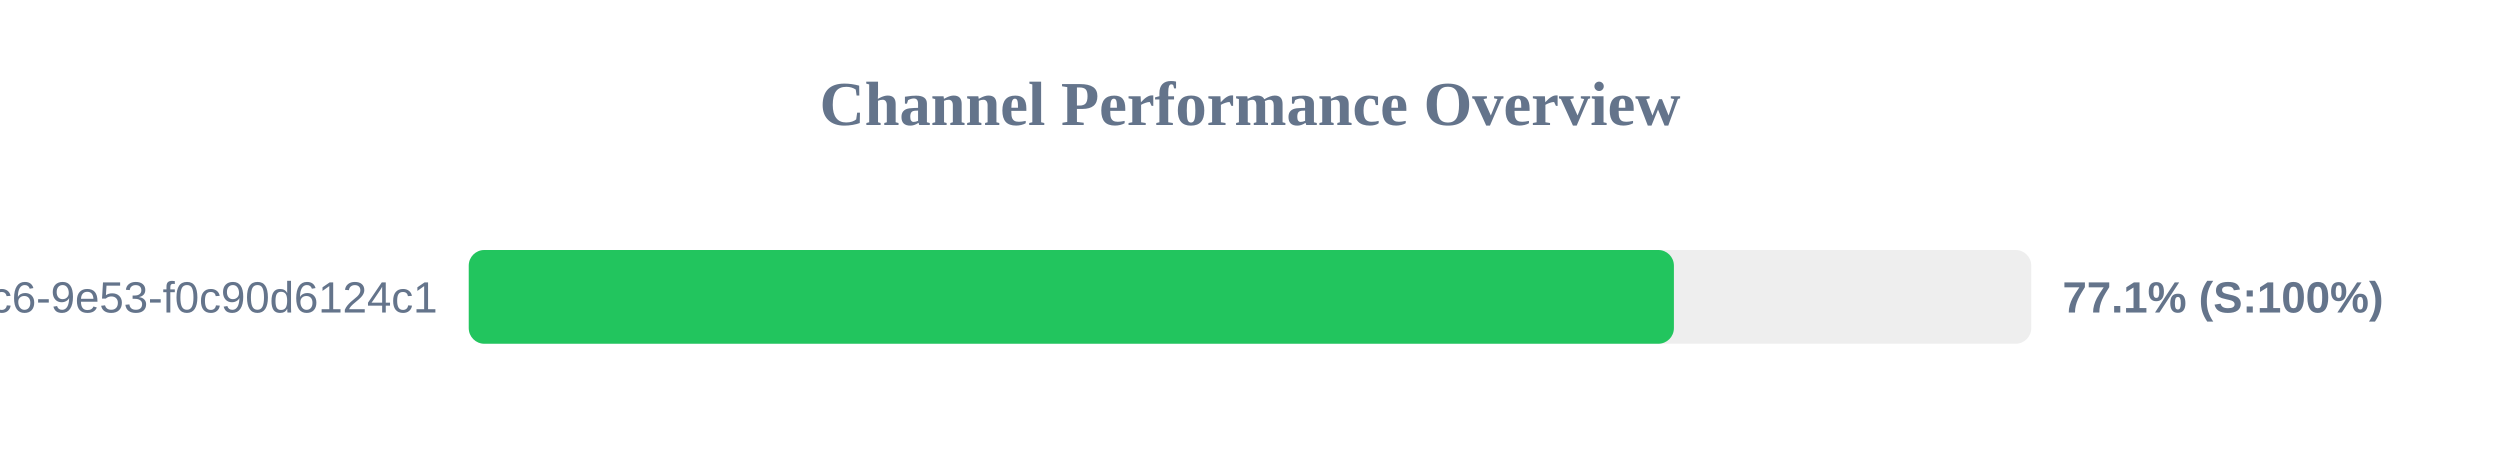
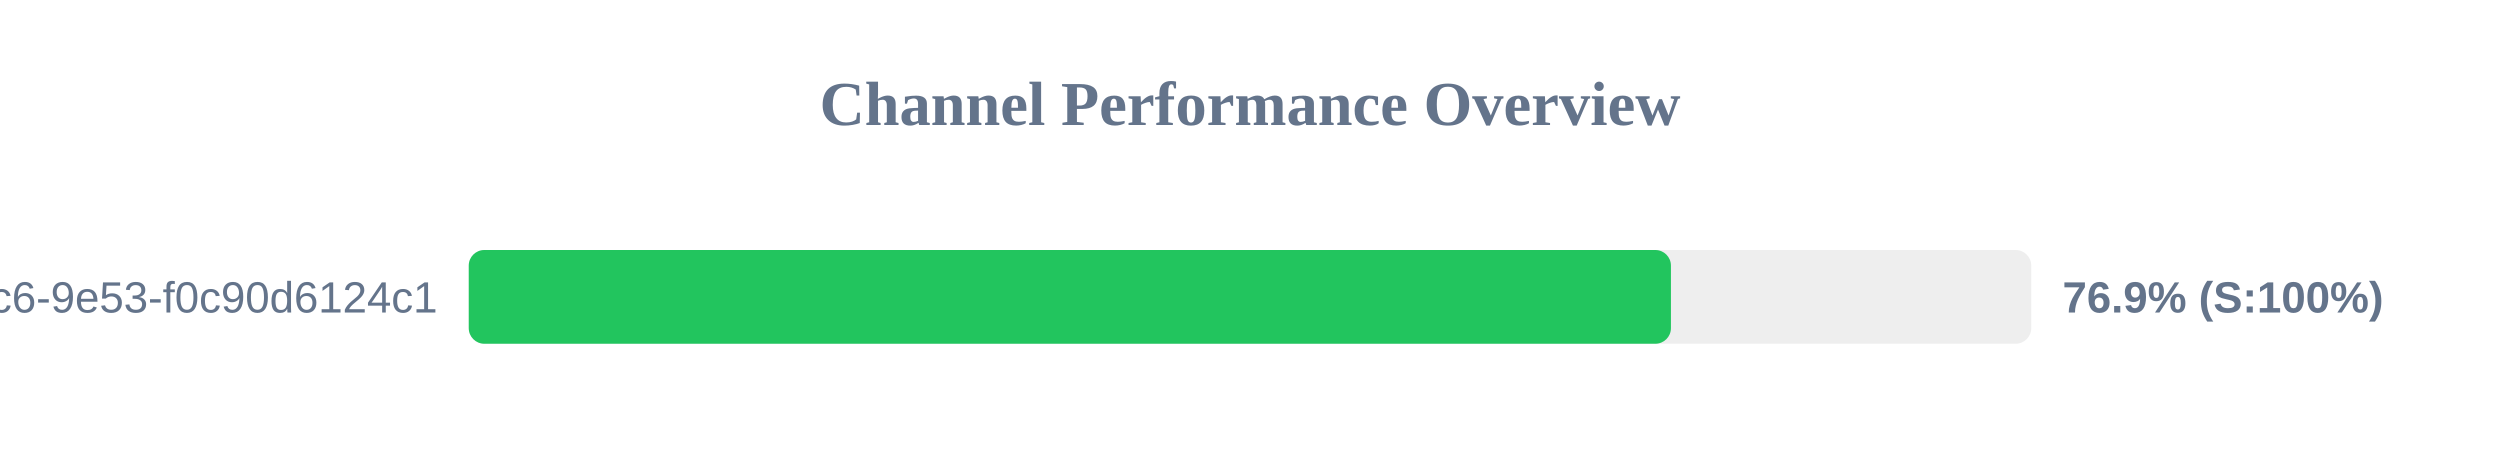
<svg xmlns="http://www.w3.org/2000/svg" width="800" height="150" version="1.1">
  <style>
        .row { font: 14px Arial; fill: #64748b; }
        .score { font: bold 14px Arial; fill: #64748b; }
    </style>
  <text x="400" y="40" text-anchor="middle" font-size="20px" font-weight="bold" fill="#64748b">Channel Performance Overview</text>
  <rect x="150" y="80" width="500" height="30" fill="#eee" rx="5" />
-   <rect x="150" y="80" width="385.65" height="30" fill="#22c55e" rx="5" />
+   <rect x="150" y="80" width="384.7" height="30" fill="#22c55e" rx="5" />
  <text x="140" y="100" text-anchor="end" class="row">?uuid=4685eb2a-5ddb-4dc6-9e53-f0c90d6124c1</text>
-   <text x="660" y="100" text-anchor="start" class="score">77.1% (S:100%)</text>
+   <text x="660" y="100" text-anchor="start" class="score">76.9% (S:100%)</text>
</svg>
